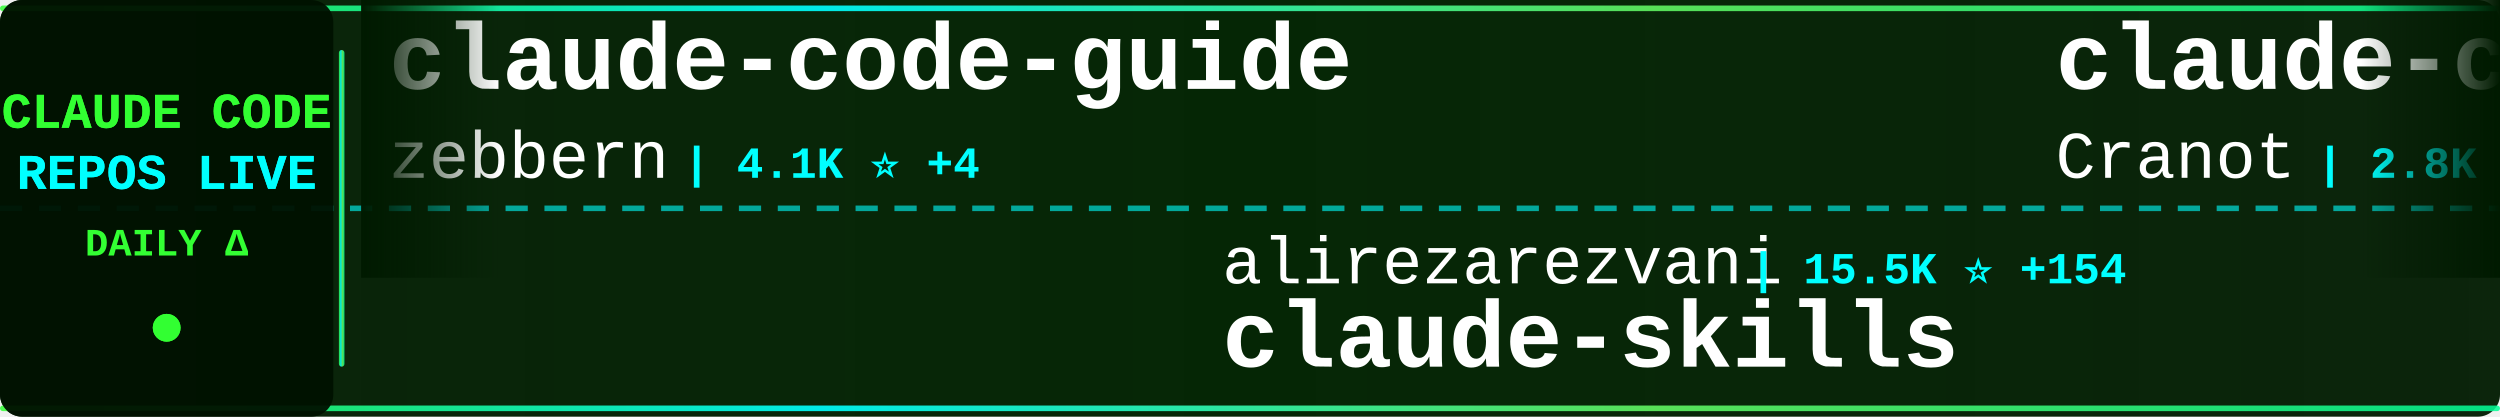
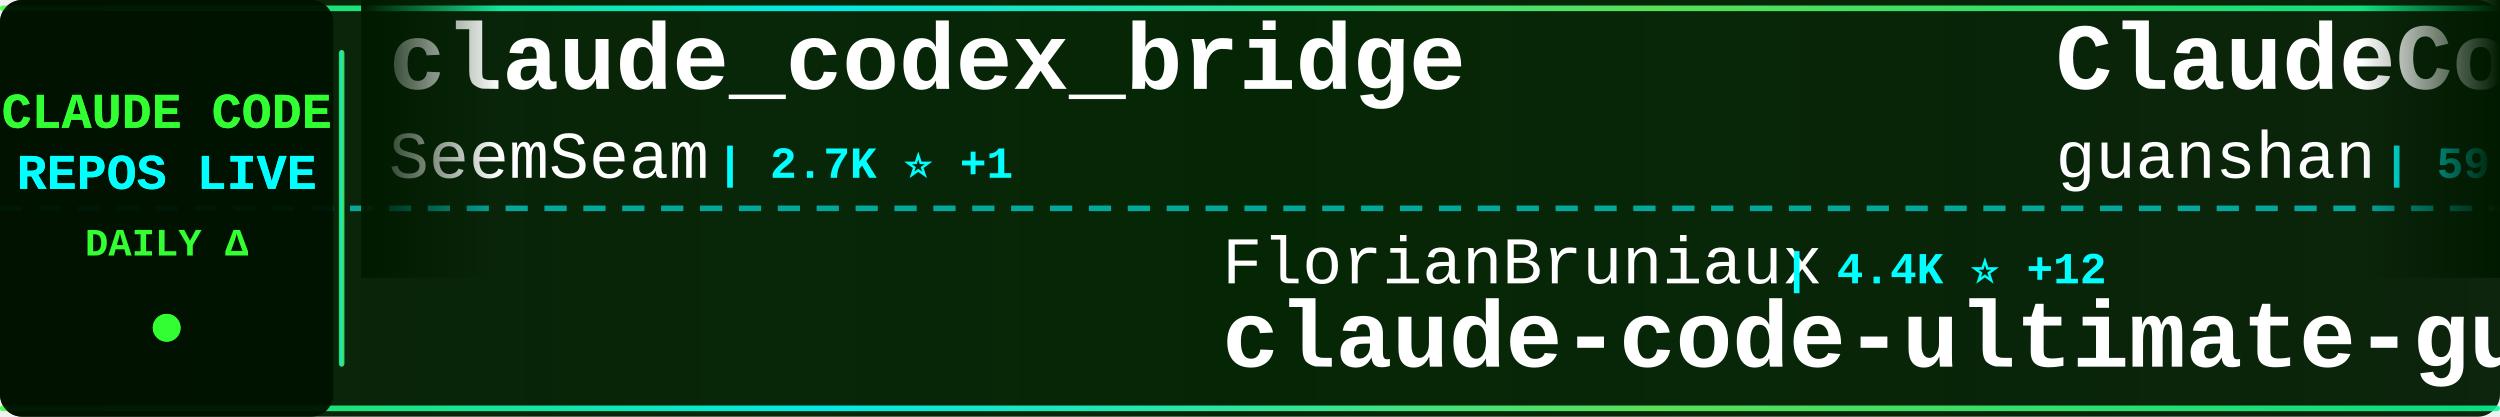
<svg xmlns="http://www.w3.org/2000/svg" width="900" height="150">
  <defs>
    <linearGradient id="tickerBg" x1="0%" y1="0%" x2="100%" y2="0%">
      <stop offset="0%" style="stop-color:#001a00;stop-opacity:0.95" />
      <stop offset="50%" style="stop-color:#002200;stop-opacity:0.98" />
      <stop offset="100%" style="stop-color:#001a00;stop-opacity:0.95" />
    </linearGradient>
    <linearGradient id="borderGrad" x1="0%" y1="0%" x2="100%" y2="0%">
      <stop offset="0%" style="stop-color:#33ff33;stop-opacity:0.85">
        <animate attributeName="stop-opacity" values="0.85;1;0.85" dur="2s" repeatCount="indefinite" />
      </stop>
      <stop offset="33%" style="stop-color:#00ffff;stop-opacity:0.9">
        <animate attributeName="stop-opacity" values="0.9;1;0.9" dur="2.2s" repeatCount="indefinite" />
      </stop>
      <stop offset="66%" style="stop-color:#66ff66;stop-opacity:0.85">
        <animate attributeName="stop-opacity" values="0.85;1;0.85" dur="1.8s" repeatCount="indefinite" />
      </stop>
      <stop offset="100%" style="stop-color:#00ff99;stop-opacity:0.85">
        <animate attributeName="stop-opacity" values="0.85;1;0.85" dur="2s" repeatCount="indefinite" />
      </stop>
    </linearGradient>
    <filter id="textGlow">
      <feGaussianBlur stdDeviation="0.1" result="coloredBlur" />
      <feMerge>
        <feMergeNode in="coloredBlur" />
        <feMergeNode in="SourceGraphic" />
      </feMerge>
    </filter>
    <filter id="metricGlow">
      <feGaussianBlur stdDeviation="0.2" result="coloredBlur" />
      <feMerge>
        <feMergeNode in="coloredBlur" />
        <feMergeNode in="SourceGraphic" />
      </feMerge>
    </filter>
    <linearGradient id="leftFade" x1="0%" y1="0%" x2="100%" y2="0%">
      <stop offset="0%" style="stop-color:#001a00;stop-opacity:1" />
      <stop offset="100%" style="stop-color:#001a00;stop-opacity:0" />
    </linearGradient>
    <linearGradient id="rightFade" x1="0%" y1="0%" x2="100%" y2="0%">
      <stop offset="0%" style="stop-color:#001a00;stop-opacity:0" />
      <stop offset="100%" style="stop-color:#001a00;stop-opacity:1" />
    </linearGradient>
  </defs>
  <rect width="900" height="150" fill="url(#tickerBg)" rx="8" />
  <rect x="0" y="2" width="900" height="2" fill="url(#borderGrad)" rx="1" />
  <rect x="0" y="146" width="900" height="2" fill="url(#borderGrad)" rx="1" />
  <line x1="0" y1="75" x2="900" y2="75" stroke="#00ffff" stroke-width="2" stroke-dasharray="8 6" opacity="0.6" />
  <rect x="0" y="0" width="120" height="150" fill="#001100" opacity="0.95" rx="8" />
  <text x="60" y="46" font-family="'Courier New', monospace" font-size="18" font-weight="bold" fill="#33ff33" text-anchor="middle" filter="url(#textGlow)">
    CLAUDE CODE
  </text>
  <text x="60" y="68" font-family="'Courier New', monospace" font-size="18" font-weight="bold" fill="#00ffff" text-anchor="middle" filter="url(#textGlow)">
    REPOS LIVE
  </text>
  <text x="60" y="92" font-family="'Courier New', monospace" font-size="14" font-weight="bold" fill="#33ff33" text-anchor="middle">
    DAILY Δ
  </text>
  <circle cx="60" cy="118" r="5" fill="#33ff33" filter="url(#metricGlow)">
    <animate attributeName="r" values="4;6;4" dur="1.5s" repeatCount="indefinite" />
    <animate attributeName="opacity" values="0.6;1;0.6" dur="1.5s" repeatCount="indefinite" />
  </circle>
  <rect x="122" y="18" width="2" height="114" fill="url(#borderGrad)" rx="1" />
  <clipPath id="tickerClip">
    <rect x="130" y="0" width="770" height="150" />
  </clipPath>
  <g clip-path="url(#tickerClip)">
    <g id="tickerItems">
      <animateTransform attributeName="transform" attributeType="XML" type="translate" from="0 0" to="-3000 0" dur="54s" repeatCount="indefinite" />
      <g transform="translate(0, 0)">
-         <text x="140" y="32" font-family="'Courier New', monospace" font-size="34" font-weight="bold" fill="#ffffff">claude-code-guide</text>
-         <text x="140" y="64" font-family="'Courier New', monospace" font-size="24" font-weight="normal" fill="#ffffff" opacity="1.0">zebbern</text>
-         <text x="246" y="64" font-family="'Courier New', monospace" font-size="16" font-weight="bold" fill="#00ffff"> | 4.1K ⭐ +4</text>
+         <text x="140" y="32" font-family="'Courier New', monospace" font-size="34" font-weight="bold" fill="#ffffff">claude_codex_bridge</text>
+         <text x="140" y="64" font-family="'Courier New', monospace" font-size="24" font-weight="normal" fill="#ffffff" opacity="1.0">SeemSeam</text>
+         <text x="258" y="64" font-family="'Courier New', monospace" font-size="16" font-weight="bold" fill="#00ffff"> | 2.7K ⭐ +1</text>
      </g>
      <g transform="translate(300, 0)">
-         <text x="140" y="102" font-family="'Courier New', monospace" font-size="24" font-weight="normal" fill="#ffffff" opacity="1.0">alirezarezvani</text>
-         <text x="330" y="102" font-family="'Courier New', monospace" font-size="16" font-weight="bold" fill="#00ffff"> | 15.5K ⭐ +154</text>
-         <text x="140" y="132" font-family="'Courier New', monospace" font-size="34" font-weight="bold" fill="#ffffff">claude-skills</text>
+         <text x="140" y="102" font-family="'Courier New', monospace" font-size="24" font-weight="normal" fill="#ffffff" opacity="1.0">FlorianBruniaux</text>
+         <text x="342" y="102" font-family="'Courier New', monospace" font-size="16" font-weight="bold" fill="#00ffff"> | 4.4K ⭐ +12</text>
+         <text x="140" y="132" font-family="'Courier New', monospace" font-size="34" font-weight="bold" fill="#ffffff">claude-code-ultimate-gui...</text>
      </g>
      <g transform="translate(600, 0)">
-         <text x="140" y="32" font-family="'Courier New', monospace" font-size="34" font-weight="bold" fill="#ffffff">claude-code-guide</text>
-         <text x="140" y="64" font-family="'Courier New', monospace" font-size="24" font-weight="normal" fill="#ffffff" opacity="1.0">Cranot</text>
-         <text x="234" y="64" font-family="'Courier New', monospace" font-size="16" font-weight="bold" fill="#00ffff"> | 2.8K ⭐ +4</text>
+         <text x="140" y="32" font-family="'Courier New', monospace" font-size="34" font-weight="bold" fill="#ffffff">ClaudeCode</text>
+         <text x="140" y="64" font-family="'Courier New', monospace" font-size="24" font-weight="normal" fill="#ffffff" opacity="1.0">guanshan</text>
+         <text x="258" y="64" font-family="'Courier New', monospace" font-size="16" font-weight="bold" fill="#00ffff"> | 59 ⭐</text>
      </g>
      <g transform="translate(900, 0)">
-         <text x="140" y="102" font-family="'Courier New', monospace" font-size="24" font-weight="normal" fill="#ffffff" opacity="1.0">alejandrobalderas</text>
-         <text x="366" y="102" font-family="'Courier New', monospace" font-size="16" font-weight="bold" fill="#00ffff"> | 1.9K ⭐ +3</text>
-         <text x="140" y="132" font-family="'Courier New', monospace" font-size="34" font-weight="bold" fill="#ffffff">claude-code-from-source</text>
+         <text x="140" y="102" font-family="'Courier New', monospace" font-size="24" font-weight="normal" fill="#ffffff" opacity="1.0">Yuyz0112</text>
+         <text x="258" y="102" font-family="'Courier New', monospace" font-size="16" font-weight="bold" fill="#00ffff"> | 2.4K ⭐</text>
+         <text x="140" y="132" font-family="'Courier New', monospace" font-size="34" font-weight="bold" fill="#ffffff">claude-code-reverse</text>
      </g>
      <g transform="translate(1200, 0)">
-         <text x="140" y="32" font-family="'Courier New', monospace" font-size="34" font-weight="bold" fill="#ffffff">antigravity-awesome-skil...</text>
-         <text x="140" y="64" font-family="'Courier New', monospace" font-size="24" font-weight="normal" fill="#ffffff" opacity="1.0">sickn33</text>
-         <text x="246" y="64" font-family="'Courier New', monospace" font-size="16" font-weight="bold" fill="#00ffff"> | 38.0K ⭐ +108</text>
+         <text x="140" y="32" font-family="'Courier New', monospace" font-size="34" font-weight="bold" fill="#ffffff">claude-code-source-build</text>
+         <text x="140" y="64" font-family="'Courier New', monospace" font-size="24" font-weight="normal" fill="#ffffff" opacity="1.0">andrew-kramer-inno</text>
+         <text x="378" y="64" font-family="'Courier New', monospace" font-size="16" font-weight="bold" fill="#00ffff"> | 589 ⭐</text>
      </g>
      <g transform="translate(1500, 0)">
-         <text x="140" y="102" font-family="'Courier New', monospace" font-size="24" font-weight="normal" fill="#ffffff" opacity="1.0">mehmoodosman</text>
-         <text x="306" y="102" font-family="'Courier New', monospace" font-size="16" font-weight="bold" fill="#00ffff"> | 169 ⭐</text>
-         <text x="140" y="132" font-family="'Courier New', monospace" font-size="34" font-weight="bold" fill="#ffffff">claude-code</text>
+         <text x="140" y="102" font-family="'Courier New', monospace" font-size="24" font-weight="normal" fill="#ffffff" opacity="1.0">farion1231</text>
+         <text x="282" y="102" font-family="'Courier New', monospace" font-size="16" font-weight="bold" fill="#00ffff"> | 76.4K ⭐ +900</text>
+         <text x="140" y="132" font-family="'Courier New', monospace" font-size="34" font-weight="bold" fill="#ffffff">cc-switch</text>
      </g>
      <g transform="translate(1800, 0)">
-         <text x="140" y="32" font-family="'Courier New', monospace" font-size="34" font-weight="bold" fill="#ffffff">claude-code-reverse</text>
-         <text x="140" y="64" font-family="'Courier New', monospace" font-size="24" font-weight="normal" fill="#ffffff" opacity="1.0">Yuyz0112</text>
-         <text x="258" y="64" font-family="'Courier New', monospace" font-size="16" font-weight="bold" fill="#00ffff"> | 2.4K ⭐</text>
+         <text x="140" y="32" font-family="'Courier New', monospace" font-size="34" font-weight="bold" fill="#ffffff">claude-code</text>
+         <text x="140" y="64" font-family="'Courier New', monospace" font-size="24" font-weight="normal" fill="#ffffff" opacity="1.0">yasasbanukaofficial</text>
+         <text x="390" y="64" font-family="'Courier New', monospace" font-size="16" font-weight="bold" fill="#00ffff"> | 3.3K ⭐ +9</text>
      </g>
      <g transform="translate(2100, 0)">
-         <text x="140" y="102" font-family="'Courier New', monospace" font-size="24" font-weight="normal" fill="#ffffff" opacity="1.0">frankbria</text>
-         <text x="270" y="102" font-family="'Courier New', monospace" font-size="16" font-weight="bold" fill="#00ffff"> | 9.2K ⭐ +6</text>
-         <text x="140" y="132" font-family="'Courier New', monospace" font-size="34" font-weight="bold" fill="#ffffff">ralph-claude-code</text>
+         <text x="140" y="102" font-family="'Courier New', monospace" font-size="24" font-weight="normal" fill="#ffffff" opacity="1.0">pengchengneo</text>
+         <text x="306" y="102" font-family="'Courier New', monospace" font-size="16" font-weight="bold" fill="#00ffff"> | 1.4K ⭐ +15</text>
+         <text x="140" y="132" font-family="'Courier New', monospace" font-size="34" font-weight="bold" fill="#ffffff">Claude-Code</text>
      </g>
      <g transform="translate(2400, 0)">
-         <text x="140" y="32" font-family="'Courier New', monospace" font-size="34" font-weight="bold" fill="#ffffff">claude-code-source-code</text>
-         <text x="140" y="64" font-family="'Courier New', monospace" font-size="24" font-weight="normal" fill="#ffffff" opacity="1.0">777genius</text>
-         <text x="270" y="64" font-family="'Courier New', monospace" font-size="16" font-weight="bold" fill="#00ffff"> | 913 ⭐</text>
+         <text x="140" y="32" font-family="'Courier New', monospace" font-size="34" font-weight="bold" fill="#ffffff">claude-code</text>
+         <text x="140" y="64" font-family="'Courier New', monospace" font-size="24" font-weight="normal" fill="#ffffff" opacity="1.0">Onewon</text>
+         <text x="234" y="64" font-family="'Courier New', monospace" font-size="16" font-weight="bold" fill="#00ffff"> | 180 ⭐</text>
      </g>
      <g transform="translate(2700, 0)">
-         <text x="140" y="102" font-family="'Courier New', monospace" font-size="24" font-weight="normal" fill="#ffffff" opacity="1.0">rohitg00</text>
-         <text x="258" y="102" font-family="'Courier New', monospace" font-size="16" font-weight="bold" fill="#00ffff"> | 1.7K ⭐ +16</text>
-         <text x="140" y="132" font-family="'Courier New', monospace" font-size="34" font-weight="bold" fill="#ffffff">awesome-claude-code-tool...</text>
+         <text x="140" y="102" font-family="'Courier New', monospace" font-size="24" font-weight="normal" fill="#ffffff" opacity="1.0">lintsinghua</text>
+         <text x="294" y="102" font-family="'Courier New', monospace" font-size="16" font-weight="bold" fill="#00ffff"> | 3.3K ⭐ +10</text>
+         <text x="140" y="132" font-family="'Courier New', monospace" font-size="34" font-weight="bold" fill="#ffffff">claude-code-book</text>
      </g>
      <g transform="translate(3000, 0)">
-         <text x="140" y="32" font-family="'Courier New', monospace" font-size="34" font-weight="bold" fill="#ffffff">claude-code-guide</text>
-         <text x="140" y="64" font-family="'Courier New', monospace" font-size="24" font-weight="normal" fill="#ffffff" opacity="1.0">zebbern</text>
-         <text x="246" y="64" font-family="'Courier New', monospace" font-size="16" font-weight="bold" fill="#00ffff"> | 4.1K ⭐ +4</text>
+         <text x="140" y="32" font-family="'Courier New', monospace" font-size="34" font-weight="bold" fill="#ffffff">claude_codex_bridge</text>
+         <text x="140" y="64" font-family="'Courier New', monospace" font-size="24" font-weight="normal" fill="#ffffff" opacity="1.0">SeemSeam</text>
+         <text x="258" y="64" font-family="'Courier New', monospace" font-size="16" font-weight="bold" fill="#00ffff"> | 2.7K ⭐ +1</text>
      </g>
      <g transform="translate(3300, 0)">
-         <text x="140" y="102" font-family="'Courier New', monospace" font-size="24" font-weight="normal" fill="#ffffff" opacity="1.0">alirezarezvani</text>
-         <text x="330" y="102" font-family="'Courier New', monospace" font-size="16" font-weight="bold" fill="#00ffff"> | 15.5K ⭐ +154</text>
-         <text x="140" y="132" font-family="'Courier New', monospace" font-size="34" font-weight="bold" fill="#ffffff">claude-skills</text>
+         <text x="140" y="102" font-family="'Courier New', monospace" font-size="24" font-weight="normal" fill="#ffffff" opacity="1.0">FlorianBruniaux</text>
+         <text x="342" y="102" font-family="'Courier New', monospace" font-size="16" font-weight="bold" fill="#00ffff"> | 4.4K ⭐ +12</text>
+         <text x="140" y="132" font-family="'Courier New', monospace" font-size="34" font-weight="bold" fill="#ffffff">claude-code-ultimate-gui...</text>
      </g>
      <g transform="translate(3600, 0)">
-         <text x="140" y="32" font-family="'Courier New', monospace" font-size="34" font-weight="bold" fill="#ffffff">claude-code-guide</text>
-         <text x="140" y="64" font-family="'Courier New', monospace" font-size="24" font-weight="normal" fill="#ffffff" opacity="1.0">Cranot</text>
-         <text x="234" y="64" font-family="'Courier New', monospace" font-size="16" font-weight="bold" fill="#00ffff"> | 2.8K ⭐ +4</text>
+         <text x="140" y="32" font-family="'Courier New', monospace" font-size="34" font-weight="bold" fill="#ffffff">ClaudeCode</text>
+         <text x="140" y="64" font-family="'Courier New', monospace" font-size="24" font-weight="normal" fill="#ffffff" opacity="1.0">guanshan</text>
+         <text x="258" y="64" font-family="'Courier New', monospace" font-size="16" font-weight="bold" fill="#00ffff"> | 59 ⭐</text>
      </g>
      <g transform="translate(3900, 0)">
-         <text x="140" y="102" font-family="'Courier New', monospace" font-size="24" font-weight="normal" fill="#ffffff" opacity="1.0">alejandrobalderas</text>
-         <text x="366" y="102" font-family="'Courier New', monospace" font-size="16" font-weight="bold" fill="#00ffff"> | 1.9K ⭐ +3</text>
-         <text x="140" y="132" font-family="'Courier New', monospace" font-size="34" font-weight="bold" fill="#ffffff">claude-code-from-source</text>
+         <text x="140" y="102" font-family="'Courier New', monospace" font-size="24" font-weight="normal" fill="#ffffff" opacity="1.0">Yuyz0112</text>
+         <text x="258" y="102" font-family="'Courier New', monospace" font-size="16" font-weight="bold" fill="#00ffff"> | 2.4K ⭐</text>
+         <text x="140" y="132" font-family="'Courier New', monospace" font-size="34" font-weight="bold" fill="#ffffff">claude-code-reverse</text>
      </g>
    </g>
  </g>
  <rect x="130" y="0" width="50" height="100" fill="url(#leftFade)" />
  <rect x="850" y="0" width="50" height="100" fill="url(#rightFade)" />
</svg>
